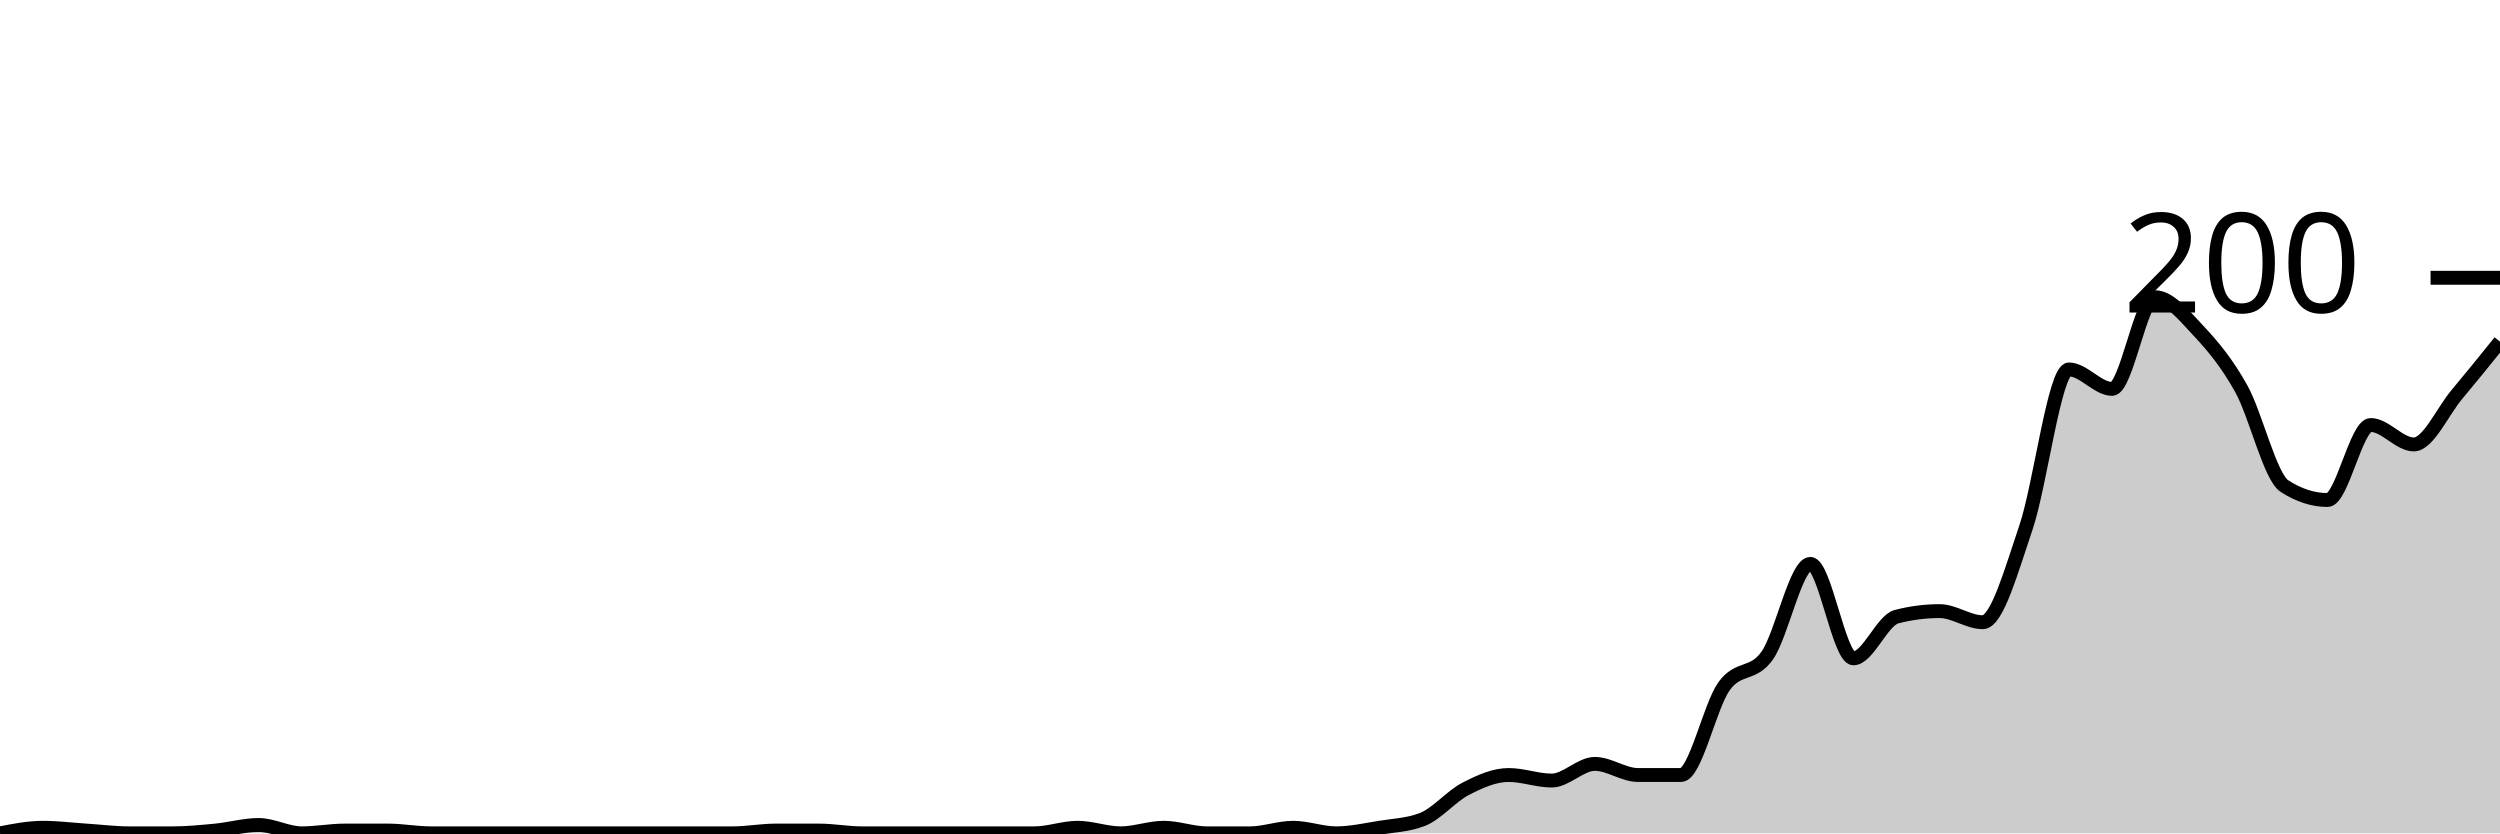
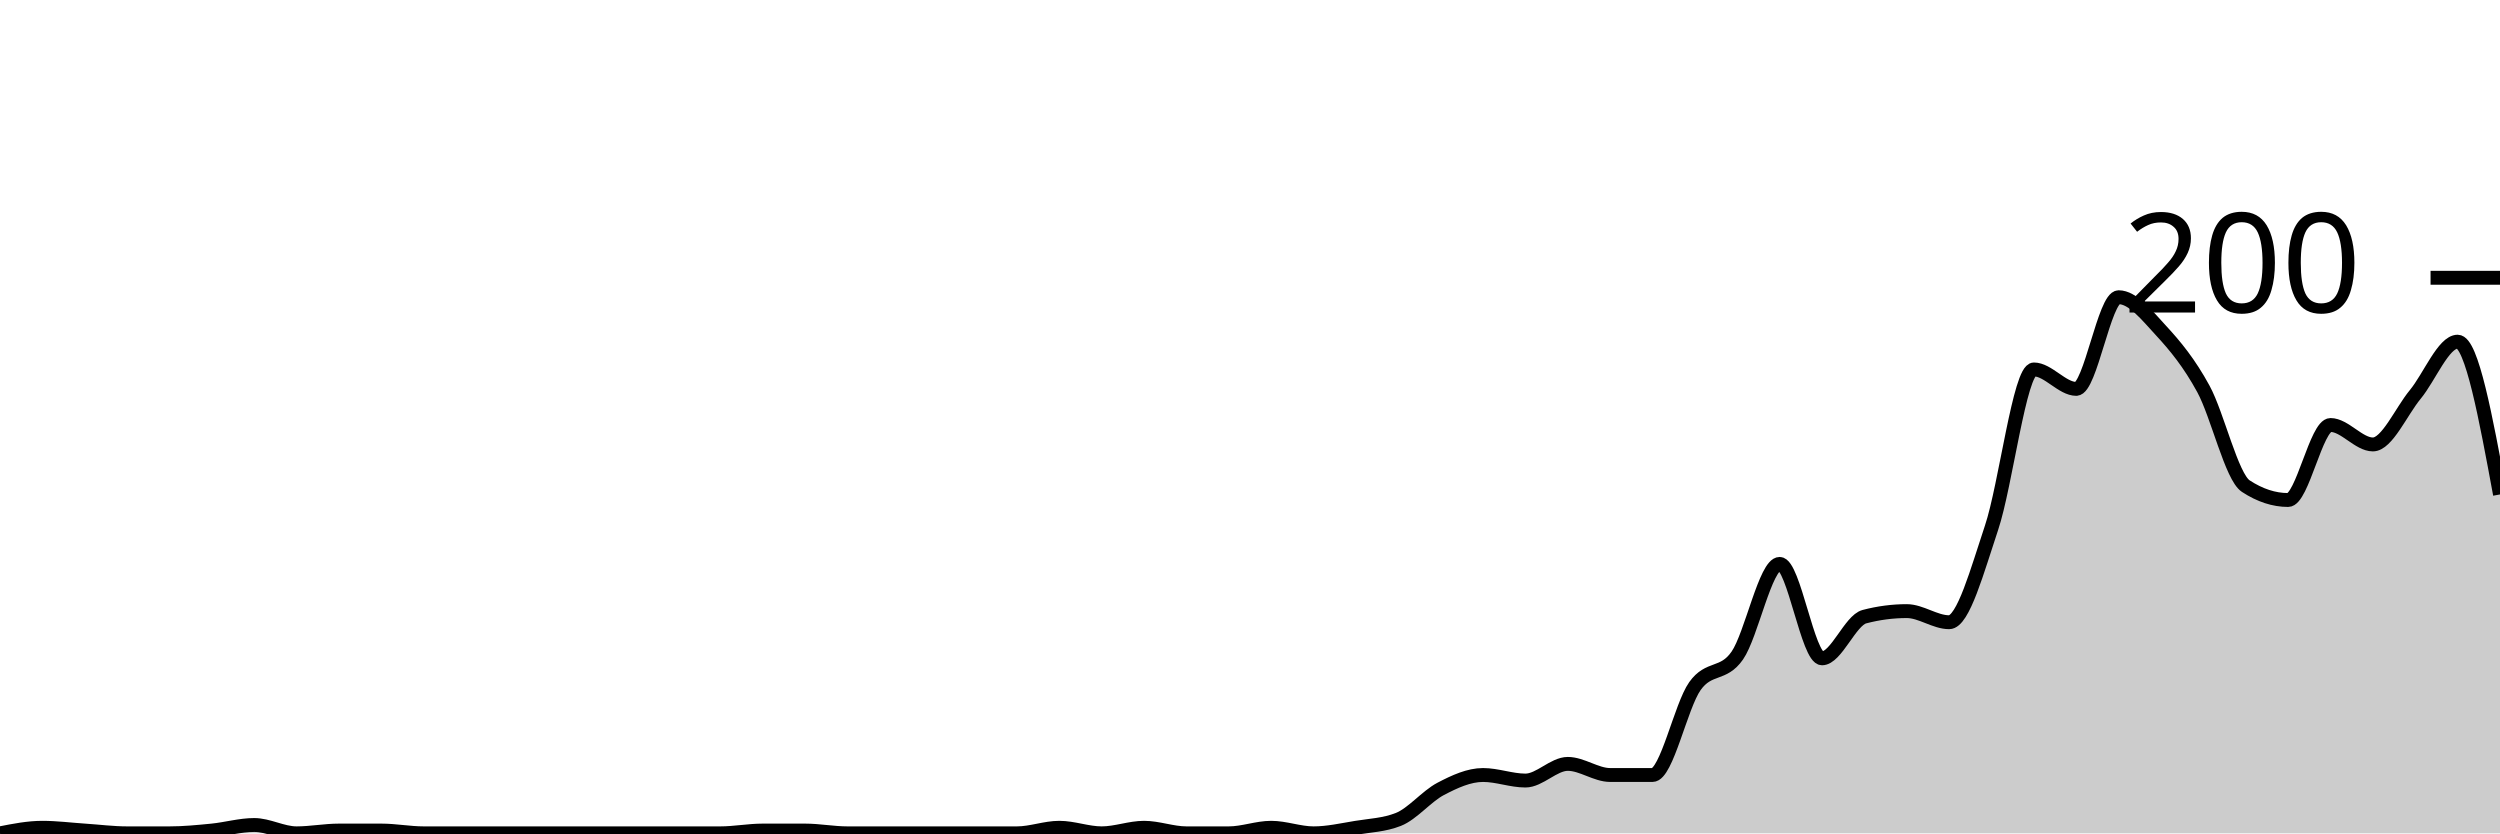
<svg xmlns="http://www.w3.org/2000/svg" viewBox="0 0 180 60">
  <g transform="translate(0,20)">
-     <path class="area" fill="rgba(0, 0, 0, 0.2)" d="M0,40C1.034,39.8,2.069,39.6,3.103,39.6C4.138,39.6,5.172,39.733,6.207,39.8C7.241,39.867,8.276,40,9.31,40C10.345,40,11.379,40,12.414,40C13.448,40,14.483,39.9,15.517,39.8C16.552,39.7,17.586,39.4,18.621,39.4C19.655,39.4,20.69,40,21.724,40C22.759,40,23.793,39.8,24.828,39.8C25.862,39.8,26.897,39.8,27.931,39.8C28.966,39.8,30,40,31.034,40C32.069,40,33.103,40,34.138,40C35.172,40,36.207,40,37.241,40C38.276,40,39.31,40,40.345,40C41.379,40,42.414,40,43.448,40C44.483,40,45.517,40,46.552,40C47.586,40,48.621,40,49.655,40C50.69,40,51.724,40,52.759,40C53.793,40,54.828,39.8,55.862,39.8C56.897,39.8,57.931,39.8,58.966,39.8C60,39.8,61.034,40,62.069,40C63.103,40,64.138,40,65.172,40C66.207,40,67.241,40,68.276,40C69.31,40,70.345,40,71.379,40C72.414,40,73.448,40,74.483,40C75.517,40,76.552,39.6,77.586,39.6C78.621,39.6,79.655,40,80.69,40C81.724,40,82.759,39.6,83.793,39.6C84.828,39.6,85.862,40,86.897,40C87.931,40,88.966,40,90,40C91.034,40,92.069,39.6,93.103,39.6C94.138,39.6,95.172,40,96.207,40C97.241,40,98.276,39.767,99.31,39.6C100.345,39.433,101.379,39.4,102.414,39C103.448,38.6,104.483,37.333,105.517,36.8C106.552,36.267,107.586,35.8,108.621,35.8C109.655,35.8,110.69,36.2,111.724,36.2C112.759,36.2,113.793,35,114.828,35C115.862,35,116.897,35.8,117.931,35.8C118.966,35.8,120,35.8,121.034,35.8C122.069,35.8,123.103,30.833,124.138,29.4C125.172,27.967,126.207,28.667,127.241,27.2C128.276,25.733,129.31,20.6,130.345,20.6C131.379,20.6,132.414,27.4,133.448,27.4C134.483,27.4,135.517,24.667,136.552,24.4C137.586,24.133,138.621,24,139.655,24C140.69,24,141.724,24.8,142.759,24.8C143.793,24.8,144.828,21.033,145.862,18C146.897,14.967,147.931,6.6,148.966,6.6C150,6.6,151.034,8,152.069,8C153.103,8,154.138,1.4,155.172,1.4C156.207,1.4,157.241,2.7,158.276,3.8C159.31,4.9,160.345,6.133,161.379,8C162.414,9.867,163.448,14.333,164.483,15C165.517,15.667,166.552,16,167.586,16C168.621,16,169.655,10.6,170.69,10.6C171.724,10.6,172.759,12,173.793,12C174.828,12,175.862,9.633,176.897,8.4C177.931,7.167,178.966,5.883,180,4.6L180,40C178.966,40,177.931,40,176.897,40C175.862,40,174.828,40,173.793,40C172.759,40,171.724,40,170.69,40C169.655,40,168.621,40,167.586,40C166.552,40,165.517,40,164.483,40C163.448,40,162.414,40,161.379,40C160.345,40,159.31,40,158.276,40C157.241,40,156.207,40,155.172,40C154.138,40,153.103,40,152.069,40C151.034,40,150,40,148.966,40C147.931,40,146.897,40,145.862,40C144.828,40,143.793,40,142.759,40C141.724,40,140.69,40,139.655,40C138.621,40,137.586,40,136.552,40C135.517,40,134.483,40,133.448,40C132.414,40,131.379,40,130.345,40C129.31,40,128.276,40,127.241,40C126.207,40,125.172,40,124.138,40C123.103,40,122.069,40,121.034,40C120,40,118.966,40,117.931,40C116.897,40,115.862,40,114.828,40C113.793,40,112.759,40,111.724,40C110.69,40,109.655,40,108.621,40C107.586,40,106.552,40,105.517,40C104.483,40,103.448,40,102.414,40C101.379,40,100.345,40,99.31,40C98.276,40,97.241,40,96.207,40C95.172,40,94.138,40,93.103,40C92.069,40,91.034,40,90,40C88.966,40,87.931,40,86.897,40C85.862,40,84.828,40,83.793,40C82.759,40,81.724,40,80.69,40C79.655,40,78.621,40,77.586,40C76.552,40,75.517,40,74.483,40C73.448,40,72.414,40,71.379,40C70.345,40,69.31,40,68.276,40C67.241,40,66.207,40,65.172,40C64.138,40,63.103,40,62.069,40C61.034,40,60,40,58.966,40C57.931,40,56.897,40,55.862,40C54.828,40,53.793,40,52.759,40C51.724,40,50.69,40,49.655,40C48.621,40,47.586,40,46.552,40C45.517,40,44.483,40,43.448,40C42.414,40,41.379,40,40.345,40C39.31,40,38.276,40,37.241,40C36.207,40,35.172,40,34.138,40C33.103,40,32.069,40,31.034,40C30,40,28.966,40,27.931,40C26.897,40,25.862,40,24.828,40C23.793,40,22.759,40,21.724,40C20.69,40,19.655,40,18.621,40C17.586,40,16.552,40,15.517,40C14.483,40,13.448,40,12.414,40C11.379,40,10.345,40,9.31,40C8.276,40,7.241,40,6.207,40C5.172,40,4.138,40,3.103,40C2.069,40,1.034,40,0,40Z" />
-     <path class="line" stroke="black" fill="none" d="M0,40C1.034,39.8,2.069,39.6,3.103,39.6C4.138,39.6,5.172,39.733,6.207,39.8C7.241,39.867,8.276,40,9.31,40C10.345,40,11.379,40,12.414,40C13.448,40,14.483,39.9,15.517,39.8C16.552,39.7,17.586,39.4,18.621,39.4C19.655,39.4,20.69,40,21.724,40C22.759,40,23.793,39.8,24.828,39.8C25.862,39.8,26.897,39.8,27.931,39.8C28.966,39.8,30,40,31.034,40C32.069,40,33.103,40,34.138,40C35.172,40,36.207,40,37.241,40C38.276,40,39.31,40,40.345,40C41.379,40,42.414,40,43.448,40C44.483,40,45.517,40,46.552,40C47.586,40,48.621,40,49.655,40C50.69,40,51.724,40,52.759,40C53.793,40,54.828,39.8,55.862,39.8C56.897,39.8,57.931,39.8,58.966,39.8C60,39.8,61.034,40,62.069,40C63.103,40,64.138,40,65.172,40C66.207,40,67.241,40,68.276,40C69.31,40,70.345,40,71.379,40C72.414,40,73.448,40,74.483,40C75.517,40,76.552,39.6,77.586,39.6C78.621,39.6,79.655,40,80.69,40C81.724,40,82.759,39.6,83.793,39.6C84.828,39.6,85.862,40,86.897,40C87.931,40,88.966,40,90,40C91.034,40,92.069,39.6,93.103,39.6C94.138,39.6,95.172,40,96.207,40C97.241,40,98.276,39.767,99.31,39.6C100.345,39.433,101.379,39.4,102.414,39C103.448,38.6,104.483,37.333,105.517,36.8C106.552,36.267,107.586,35.8,108.621,35.8C109.655,35.8,110.69,36.2,111.724,36.2C112.759,36.2,113.793,35,114.828,35C115.862,35,116.897,35.8,117.931,35.8C118.966,35.8,120,35.8,121.034,35.8C122.069,35.8,123.103,30.833,124.138,29.4C125.172,27.967,126.207,28.667,127.241,27.2C128.276,25.733,129.31,20.6,130.345,20.6C131.379,20.6,132.414,27.4,133.448,27.4C134.483,27.4,135.517,24.667,136.552,24.4C137.586,24.133,138.621,24,139.655,24C140.69,24,141.724,24.8,142.759,24.8C143.793,24.8,144.828,21.033,145.862,18C146.897,14.967,147.931,6.6,148.966,6.6C150,6.6,151.034,8,152.069,8C153.103,8,154.138,1.4,155.172,1.4C156.207,1.4,157.241,2.7,158.276,3.8C159.31,4.9,160.345,6.133,161.379,8C162.414,9.867,163.448,14.333,164.483,15C165.517,15.667,166.552,16,167.586,16C168.621,16,169.655,10.6,170.69,10.6C171.724,10.6,172.759,12,173.793,12C174.828,12,175.862,9.633,176.897,8.4C177.931,7.167,178.966,5.883,180,4.6" />
+     <path class="area" fill="rgba(0, 0, 0, 0.2)" d="M0,40C1.017,39.8,2.034,39.6,3.051,39.6C4.068,39.6,5.085,39.733,6.102,39.8C7.119,39.867,8.136,40,9.153,40C10.169,40,11.186,40,12.203,40C13.22,40,14.237,39.9,15.254,39.8C16.271,39.7,17.288,39.4,18.305,39.4C19.322,39.4,20.339,40,21.356,40C22.373,40,23.39,39.8,24.407,39.8C25.424,39.8,26.441,39.8,27.458,39.8C28.475,39.8,29.492,40,30.508,40C31.525,40,32.542,40,33.559,40C34.576,40,35.593,40,36.61,40C37.627,40,38.644,40,39.661,40C40.678,40,41.695,40,42.712,40C43.729,40,44.746,40,45.763,40C46.78,40,47.797,40,48.814,40C49.831,40,50.847,40,51.864,40C52.881,40,53.898,39.8,54.915,39.8C55.932,39.8,56.949,39.8,57.966,39.8C58.983,39.8,60,40,61.017,40C62.034,40,63.051,40,64.068,40C65.085,40,66.102,40,67.119,40C68.136,40,69.153,40,70.169,40C71.186,40,72.203,40,73.22,40C74.237,40,75.254,39.6,76.271,39.6C77.288,39.6,78.305,40,79.322,40C80.339,40,81.356,39.6,82.373,39.6C83.39,39.6,84.407,40,85.424,40C86.441,40,87.458,40,88.475,40C89.492,40,90.508,39.6,91.525,39.6C92.542,39.6,93.559,40,94.576,40C95.593,40,96.61,39.767,97.627,39.6C98.644,39.433,99.661,39.4,100.678,39C101.695,38.6,102.712,37.333,103.729,36.8C104.746,36.267,105.763,35.8,106.78,35.8C107.797,35.8,108.814,36.2,109.831,36.2C110.847,36.2,111.864,35,112.881,35C113.898,35,114.915,35.8,115.932,35.8C116.949,35.8,117.966,35.8,118.983,35.8C120,35.8,121.017,30.833,122.034,29.4C123.051,27.967,124.068,28.667,125.085,27.2C126.102,25.733,127.119,20.6,128.136,20.6C129.153,20.6,130.169,27.4,131.186,27.4C132.203,27.4,133.22,24.667,134.237,24.4C135.254,24.133,136.271,24,137.288,24C138.305,24,139.322,24.8,140.339,24.8C141.356,24.8,142.373,21.033,143.39,18C144.407,14.967,145.424,6.6,146.441,6.6C147.458,6.6,148.475,8,149.492,8C150.508,8,151.525,1.4,152.542,1.4C153.559,1.4,154.576,2.7,155.593,3.8C156.61,4.9,157.627,6.133,158.644,8C159.661,9.867,160.678,14.333,161.695,15C162.712,15.667,163.729,16,164.746,16C165.763,16,166.78,10.6,167.797,10.6C168.814,10.6,169.831,12,170.847,12C171.864,12,172.881,9.633,173.898,8.4C174.915,7.167,175.932,4.6,176.949,4.6C177.966,4.6,178.983,10.1,180,15.6L180,40C178.983,40,177.966,40,176.949,40C175.932,40,174.915,40,173.898,40C172.881,40,171.864,40,170.847,40C169.831,40,168.814,40,167.797,40C166.78,40,165.763,40,164.746,40C163.729,40,162.712,40,161.695,40C160.678,40,159.661,40,158.644,40C157.627,40,156.61,40,155.593,40C154.576,40,153.559,40,152.542,40C151.525,40,150.508,40,149.492,40C148.475,40,147.458,40,146.441,40C145.424,40,144.407,40,143.39,40C142.373,40,141.356,40,140.339,40C139.322,40,138.305,40,137.288,40C136.271,40,135.254,40,134.237,40C133.22,40,132.203,40,131.186,40C130.169,40,129.153,40,128.136,40C127.119,40,126.102,40,125.085,40C124.068,40,123.051,40,122.034,40C121.017,40,120,40,118.983,40C117.966,40,116.949,40,115.932,40C114.915,40,113.898,40,112.881,40C111.864,40,110.847,40,109.831,40C108.814,40,107.797,40,106.78,40C105.763,40,104.746,40,103.729,40C102.712,40,101.695,40,100.678,40C99.661,40,98.644,40,97.627,40C96.61,40,95.593,40,94.576,40C93.559,40,92.542,40,91.525,40C90.508,40,89.492,40,88.475,40C87.458,40,86.441,40,85.424,40C84.407,40,83.39,40,82.373,40C81.356,40,80.339,40,79.322,40C78.305,40,77.288,40,76.271,40C75.254,40,74.237,40,73.22,40C72.203,40,71.186,40,70.169,40C69.153,40,68.136,40,67.119,40C66.102,40,65.085,40,64.068,40C63.051,40,62.034,40,61.017,40C60,40,58.983,40,57.966,40C56.949,40,55.932,40,54.915,40C53.898,40,52.881,40,51.864,40C50.847,40,49.831,40,48.814,40C47.797,40,46.78,40,45.763,40C44.746,40,43.729,40,42.712,40C41.695,40,40.678,40,39.661,40C38.644,40,37.627,40,36.61,40C35.593,40,34.576,40,33.559,40C32.542,40,31.525,40,30.508,40C29.492,40,28.475,40,27.458,40C26.441,40,25.424,40,24.407,40C23.39,40,22.373,40,21.356,40C20.339,40,19.322,40,18.305,40C17.288,40,16.271,40,15.254,40C14.237,40,13.22,40,12.203,40C11.186,40,10.169,40,9.153,40C8.136,40,7.119,40,6.102,40C5.085,40,4.068,40,3.051,40C2.034,40,1.017,40,0,40Z" />
+     <path class="line" stroke="black" fill="none" d="M0,40C1.017,39.8,2.034,39.6,3.051,39.6C4.068,39.6,5.085,39.733,6.102,39.8C7.119,39.867,8.136,40,9.153,40C10.169,40,11.186,40,12.203,40C13.22,40,14.237,39.9,15.254,39.8C16.271,39.7,17.288,39.4,18.305,39.4C19.322,39.4,20.339,40,21.356,40C22.373,40,23.39,39.8,24.407,39.8C25.424,39.8,26.441,39.8,27.458,39.8C28.475,39.8,29.492,40,30.508,40C31.525,40,32.542,40,33.559,40C34.576,40,35.593,40,36.61,40C37.627,40,38.644,40,39.661,40C40.678,40,41.695,40,42.712,40C43.729,40,44.746,40,45.763,40C46.78,40,47.797,40,48.814,40C49.831,40,50.847,40,51.864,40C52.881,40,53.898,39.8,54.915,39.8C55.932,39.8,56.949,39.8,57.966,39.8C58.983,39.8,60,40,61.017,40C62.034,40,63.051,40,64.068,40C65.085,40,66.102,40,67.119,40C68.136,40,69.153,40,70.169,40C71.186,40,72.203,40,73.22,40C74.237,40,75.254,39.6,76.271,39.6C77.288,39.6,78.305,40,79.322,40C80.339,40,81.356,39.6,82.373,39.6C83.39,39.6,84.407,40,85.424,40C86.441,40,87.458,40,88.475,40C89.492,40,90.508,39.6,91.525,39.6C92.542,39.6,93.559,40,94.576,40C95.593,40,96.61,39.767,97.627,39.6C98.644,39.433,99.661,39.4,100.678,39C101.695,38.6,102.712,37.333,103.729,36.8C104.746,36.267,105.763,35.8,106.78,35.8C107.797,35.8,108.814,36.2,109.831,36.2C110.847,36.2,111.864,35,112.881,35C113.898,35,114.915,35.8,115.932,35.8C116.949,35.8,117.966,35.8,118.983,35.8C120,35.8,121.017,30.833,122.034,29.4C123.051,27.967,124.068,28.667,125.085,27.2C126.102,25.733,127.119,20.6,128.136,20.6C129.153,20.6,130.169,27.4,131.186,27.4C132.203,27.4,133.22,24.667,134.237,24.4C135.254,24.133,136.271,24,137.288,24C138.305,24,139.322,24.8,140.339,24.8C141.356,24.8,142.373,21.033,143.39,18C144.407,14.967,145.424,6.6,146.441,6.6C147.458,6.6,148.475,8,149.492,8C150.508,8,151.525,1.4,152.542,1.4C153.559,1.4,154.576,2.7,155.593,3.8C156.61,4.9,157.627,6.133,158.644,8C159.661,9.867,160.678,14.333,161.695,15C162.712,15.667,163.729,16,164.746,16C165.763,16,166.78,10.6,167.797,10.6C168.814,10.6,169.831,12,170.847,12C171.864,12,172.881,9.633,173.898,8.4C174.915,7.167,175.932,4.6,176.949,4.6C177.966,4.6,178.983,10.1,180,15.6" />
    <path class="axis-ceiling" stroke-width="1" stroke="black" fill="none" d="M175,0L180,0" />
    <text class="axis-ceiling-label" font-family="sans-serif" text-anchor="end" font-size="10px" x="170" y="2.5">200</text>
  </g>
</svg>
